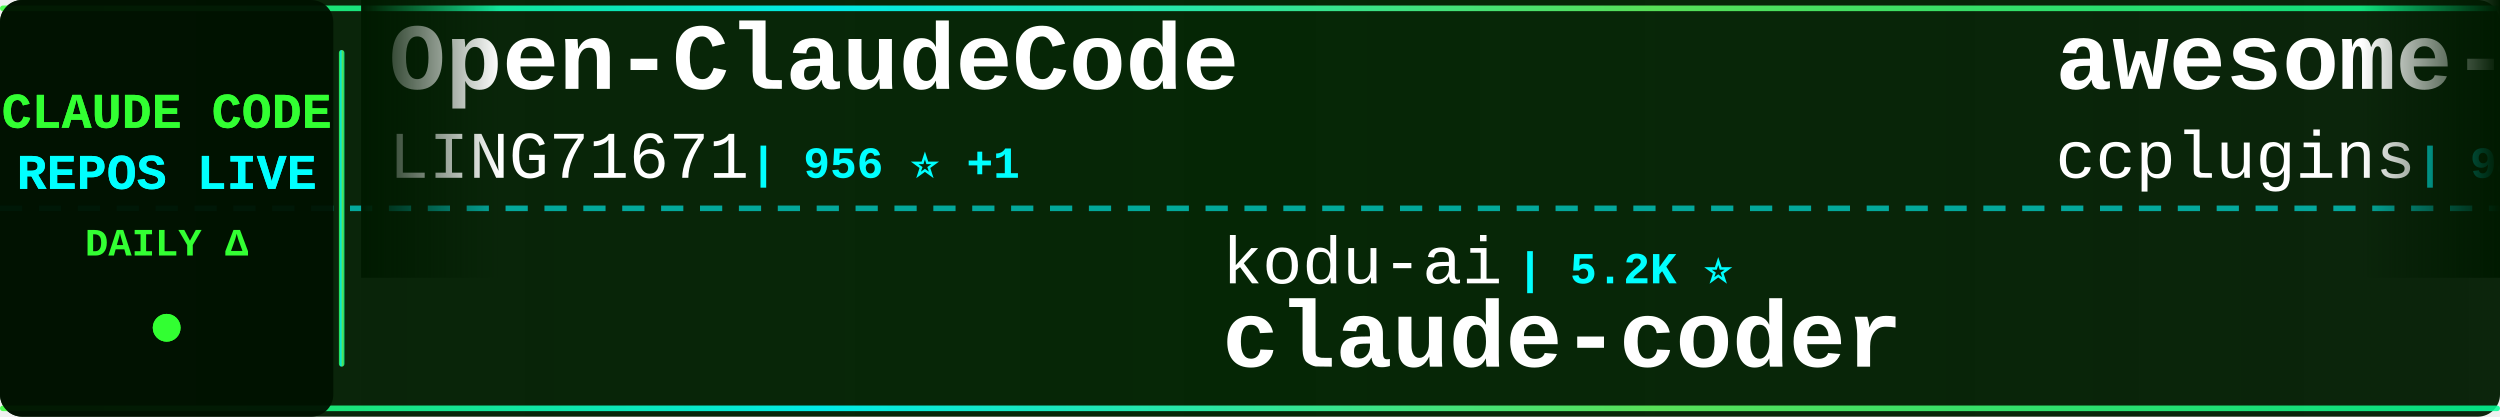
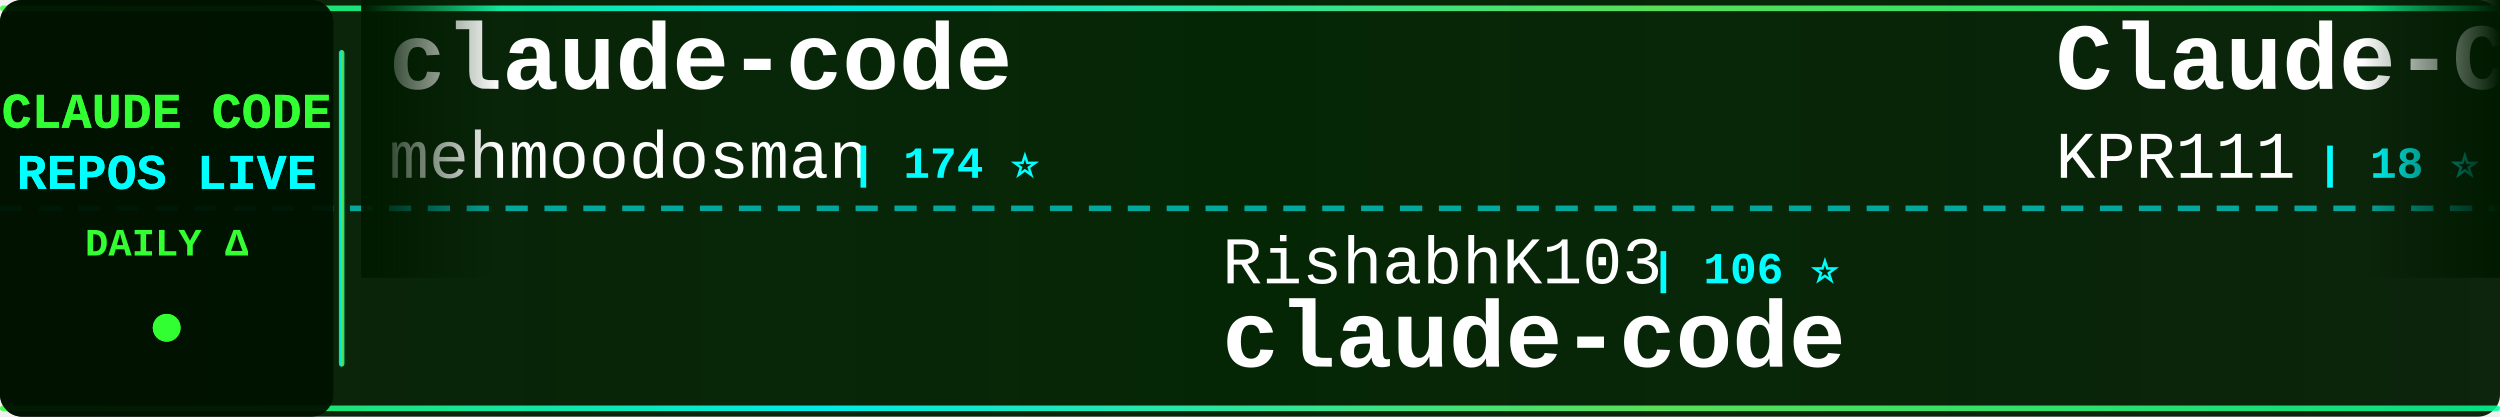
<svg xmlns="http://www.w3.org/2000/svg" width="900" height="150">
  <defs>
    <linearGradient id="tickerBg" x1="0%" y1="0%" x2="100%" y2="0%">
      <stop offset="0%" style="stop-color:#001a00;stop-opacity:0.95" />
      <stop offset="50%" style="stop-color:#002200;stop-opacity:0.98" />
      <stop offset="100%" style="stop-color:#001a00;stop-opacity:0.95" />
    </linearGradient>
    <linearGradient id="borderGrad" x1="0%" y1="0%" x2="100%" y2="0%">
      <stop offset="0%" style="stop-color:#33ff33;stop-opacity:0.85">
        <animate attributeName="stop-opacity" values="0.85;1;0.85" dur="2s" repeatCount="indefinite" />
      </stop>
      <stop offset="33%" style="stop-color:#00ffff;stop-opacity:0.9">
        <animate attributeName="stop-opacity" values="0.9;1;0.9" dur="2.2s" repeatCount="indefinite" />
      </stop>
      <stop offset="66%" style="stop-color:#66ff66;stop-opacity:0.85">
        <animate attributeName="stop-opacity" values="0.85;1;0.85" dur="1.8s" repeatCount="indefinite" />
      </stop>
      <stop offset="100%" style="stop-color:#00ff99;stop-opacity:0.85">
        <animate attributeName="stop-opacity" values="0.85;1;0.85" dur="2s" repeatCount="indefinite" />
      </stop>
    </linearGradient>
    <filter id="textGlow">
      <feGaussianBlur stdDeviation="0.1" result="coloredBlur" />
      <feMerge>
        <feMergeNode in="coloredBlur" />
        <feMergeNode in="SourceGraphic" />
      </feMerge>
    </filter>
    <filter id="metricGlow">
      <feGaussianBlur stdDeviation="0.2" result="coloredBlur" />
      <feMerge>
        <feMergeNode in="coloredBlur" />
        <feMergeNode in="SourceGraphic" />
      </feMerge>
    </filter>
    <linearGradient id="leftFade" x1="0%" y1="0%" x2="100%" y2="0%">
      <stop offset="0%" style="stop-color:#001a00;stop-opacity:1" />
      <stop offset="100%" style="stop-color:#001a00;stop-opacity:0" />
    </linearGradient>
    <linearGradient id="rightFade" x1="0%" y1="0%" x2="100%" y2="0%">
      <stop offset="0%" style="stop-color:#001a00;stop-opacity:0" />
      <stop offset="100%" style="stop-color:#001a00;stop-opacity:1" />
    </linearGradient>
  </defs>
  <rect width="900" height="150" fill="url(#tickerBg)" rx="8" />
  <rect x="0" y="2" width="900" height="2" fill="url(#borderGrad)" rx="1" />
  <rect x="0" y="146" width="900" height="2" fill="url(#borderGrad)" rx="1" />
  <line x1="0" y1="75" x2="900" y2="75" stroke="#00ffff" stroke-width="2" stroke-dasharray="8 6" opacity="0.6" />
  <rect x="0" y="0" width="120" height="150" fill="#001100" opacity="0.95" rx="8" />
  <text x="60" y="46" font-family="'Courier New', monospace" font-size="18" font-weight="bold" fill="#33ff33" text-anchor="middle" filter="url(#textGlow)">
    CLAUDE CODE
  </text>
  <text x="60" y="68" font-family="'Courier New', monospace" font-size="18" font-weight="bold" fill="#00ffff" text-anchor="middle" filter="url(#textGlow)">
    REPOS LIVE
  </text>
  <text x="60" y="92" font-family="'Courier New', monospace" font-size="14" font-weight="bold" fill="#33ff33" text-anchor="middle">
    DAILY Δ
  </text>
  <circle cx="60" cy="118" r="5" fill="#33ff33" filter="url(#metricGlow)">
    <animate attributeName="r" values="4;6;4" dur="1.5s" repeatCount="indefinite" />
    <animate attributeName="opacity" values="0.6;1;0.6" dur="1.5s" repeatCount="indefinite" />
  </circle>
  <rect x="122" y="18" width="2" height="114" fill="url(#borderGrad)" rx="1" />
  <clipPath id="tickerClip">
    <rect x="130" y="0" width="770" height="150" />
  </clipPath>
  <g clip-path="url(#tickerClip)">
    <g id="tickerItems">
      <animateTransform attributeName="transform" attributeType="XML" type="translate" from="0 0" to="-3000 0" dur="54s" repeatCount="indefinite" />
      <g transform="translate(0, 0)">
-         <text x="140" y="32" font-family="'Courier New', monospace" font-size="34" font-weight="bold" fill="#ffffff">Open-ClaudeCode</text>
-         <text x="140" y="64" font-family="'Courier New', monospace" font-size="24" font-weight="normal" fill="#ffffff" opacity="1.0">LING71671</text>
-         <text x="270" y="64" font-family="'Courier New', monospace" font-size="16" font-weight="bold" fill="#00ffff"> | 956 ⭐ +1</text>
+         <text x="140" y="32" font-family="'Courier New', monospace" font-size="34" font-weight="bold" fill="#ffffff">claude-code</text>
+         <text x="140" y="64" font-family="'Courier New', monospace" font-size="24" font-weight="normal" fill="#ffffff" opacity="1.0">mehmoodosman</text>
+         <text x="306" y="64" font-family="'Courier New', monospace" font-size="16" font-weight="bold" fill="#00ffff"> | 174 ⭐</text>
      </g>
      <g transform="translate(300, 0)">
-         <text x="140" y="102" font-family="'Courier New', monospace" font-size="24" font-weight="normal" fill="#ffffff" opacity="1.0">kodu-ai</text>
-         <text x="246" y="102" font-family="'Courier New', monospace" font-size="16" font-weight="bold" fill="#00ffff"> | 5.2K ⭐</text>
-         <text x="140" y="132" font-family="'Courier New', monospace" font-size="34" font-weight="bold" fill="#ffffff">claude-coder</text>
+         <text x="140" y="102" font-family="'Courier New', monospace" font-size="24" font-weight="normal" fill="#ffffff" opacity="1.0">RishabhK103</text>
+         <text x="294" y="102" font-family="'Courier New', monospace" font-size="16" font-weight="bold" fill="#00ffff"> | 106 ⭐</text>
+         <text x="140" y="132" font-family="'Courier New', monospace" font-size="34" font-weight="bold" fill="#ffffff">claude-code</text>
      </g>
      <g transform="translate(600, 0)">
-         <text x="140" y="32" font-family="'Courier New', monospace" font-size="34" font-weight="bold" fill="#ffffff">awesome-claude-code-plug...</text>
-         <text x="140" y="64" font-family="'Courier New', monospace" font-size="24" font-weight="normal" fill="#ffffff" opacity="1.0">ccplugins</text>
-         <text x="270" y="64" font-family="'Courier New', monospace" font-size="16" font-weight="bold" fill="#00ffff"> | 947 ⭐</text>
+         <text x="140" y="32" font-family="'Courier New', monospace" font-size="34" font-weight="bold" fill="#ffffff">Claude-Code</text>
+         <text x="140" y="64" font-family="'Courier New', monospace" font-size="24" font-weight="normal" fill="#ffffff" opacity="1.0">KPR111</text>
+         <text x="234" y="64" font-family="'Courier New', monospace" font-size="16" font-weight="bold" fill="#00ffff"> | 18 ⭐</text>
      </g>
      <g transform="translate(900, 0)">
-         <text x="140" y="102" font-family="'Courier New', monospace" font-size="24" font-weight="normal" fill="#ffffff" opacity="1.0">Yeachan-Heo</text>
-         <text x="294" y="102" font-family="'Courier New', monospace" font-size="16" font-weight="bold" fill="#00ffff"> | 39.3K ⭐ +4</text>
-         <text x="140" y="132" font-family="'Courier New', monospace" font-size="34" font-weight="bold" fill="#ffffff">oh-my-claudecode</text>
+         <text x="140" y="102" font-family="'Courier New', monospace" font-size="24" font-weight="normal" fill="#ffffff" opacity="1.0">OneRedOak</text>
+         <text x="270" y="102" font-family="'Courier New', monospace" font-size="16" font-weight="bold" fill="#00ffff"> | 3.9K ⭐ -1</text>
+         <text x="140" y="132" font-family="'Courier New', monospace" font-size="34" font-weight="bold" fill="#ffffff">claude-code-workflows</text>
      </g>
      <g transform="translate(1200, 0)">
-         <text x="140" y="32" font-family="'Courier New', monospace" font-size="34" font-weight="bold" fill="#ffffff">claude-code-security-rev...</text>
-         <text x="140" y="64" font-family="'Courier New', monospace" font-size="24" font-weight="normal" fill="#ffffff" opacity="1.0">anthropics</text>
-         <text x="282" y="64" font-family="'Courier New', monospace" font-size="16" font-weight="bold" fill="#00ffff"> | 6.3K ⭐ +1</text>
+         <text x="140" y="32" font-family="'Courier New', monospace" font-size="34" font-weight="bold" fill="#ffffff">claude-code</text>
+         <text x="140" y="64" font-family="'Courier New', monospace" font-size="24" font-weight="normal" fill="#ffffff" opacity="1.0">isboyjc</text>
+         <text x="246" y="64" font-family="'Courier New', monospace" font-size="16" font-weight="bold" fill="#00ffff"> | 162 ⭐</text>
      </g>
      <g transform="translate(1500, 0)">
-         <text x="140" y="102" font-family="'Courier New', monospace" font-size="24" font-weight="normal" fill="#ffffff" opacity="1.0">Windy3f3f3f3f</text>
-         <text x="318" y="102" font-family="'Courier New', monospace" font-size="16" font-weight="bold" fill="#00ffff"> | 3.7K ⭐</text>
-         <text x="140" y="132" font-family="'Courier New', monospace" font-size="34" font-weight="bold" fill="#ffffff">how-claude-code-works</text>
+         <text x="140" y="102" font-family="'Courier New', monospace" font-size="24" font-weight="normal" fill="#ffffff" opacity="1.0">anthropics</text>
+         <text x="282" y="102" font-family="'Courier New', monospace" font-size="16" font-weight="bold" fill="#00ffff"> | 147.0K ⭐ +83</text>
+         <text x="140" y="132" font-family="'Courier New', monospace" font-size="34" font-weight="bold" fill="#ffffff">claude-code</text>
      </g>
      <g transform="translate(1800, 0)">
-         <text x="140" y="32" font-family="'Courier New', monospace" font-size="34" font-weight="bold" fill="#ffffff">claude-code-hub</text>
-         <text x="140" y="64" font-family="'Courier New', monospace" font-size="24" font-weight="normal" fill="#ffffff" opacity="1.0">ding113</text>
-         <text x="246" y="64" font-family="'Courier New', monospace" font-size="16" font-weight="bold" fill="#00ffff"> | 3.4K ⭐</text>
+         <text x="140" y="32" font-family="'Courier New', monospace" font-size="34" font-weight="bold" fill="#ffffff">claude-code-base-action</text>
+         <text x="140" y="64" font-family="'Courier New', monospace" font-size="24" font-weight="normal" fill="#ffffff" opacity="1.0">anthropics</text>
+         <text x="282" y="64" font-family="'Courier New', monospace" font-size="16" font-weight="bold" fill="#00ffff"> | 986 ⭐</text>
      </g>
      <g transform="translate(2100, 0)">
-         <text x="140" y="102" font-family="'Courier New', monospace" font-size="24" font-weight="normal" fill="#ffffff" opacity="1.0">shareAI-lab</text>
-         <text x="294" y="102" font-family="'Courier New', monospace" font-size="16" font-weight="bold" fill="#00ffff"> | 77.3K ⭐ +21</text>
-         <text x="140" y="132" font-family="'Courier New', monospace" font-size="34" font-weight="bold" fill="#ffffff">learn-claude-code</text>
+         <text x="140" y="102" font-family="'Courier New', monospace" font-size="24" font-weight="normal" fill="#ffffff" opacity="1.0">techjarves</text>
+         <text x="282" y="102" font-family="'Courier New', monospace" font-size="16" font-weight="bold" fill="#00ffff"> | 1.5K ⭐ +2</text>
+         <text x="140" y="132" font-family="'Courier New', monospace" font-size="34" font-weight="bold" fill="#ffffff">ClaudeCode-Portable</text>
      </g>
      <g transform="translate(2400, 0)">
-         <text x="140" y="32" font-family="'Courier New', monospace" font-size="34" font-weight="bold" fill="#ffffff">claude-code-video-toolki...</text>
-         <text x="140" y="64" font-family="'Courier New', monospace" font-size="24" font-weight="normal" fill="#ffffff" opacity="1.0">digitalsamba</text>
-         <text x="306" y="64" font-family="'Courier New', monospace" font-size="16" font-weight="bold" fill="#00ffff"> | 2.1K ⭐ +1</text>
+         <text x="140" y="32" font-family="'Courier New', monospace" font-size="34" font-weight="bold" fill="#ffffff">claude-code-proxy</text>
+         <text x="140" y="64" font-family="'Courier New', monospace" font-size="24" font-weight="normal" fill="#ffffff" opacity="1.0">fuergaosi233</text>
+         <text x="306" y="64" font-family="'Courier New', monospace" font-size="16" font-weight="bold" fill="#00ffff"> | 2.8K ⭐</text>
      </g>
      <g transform="translate(2700, 0)">
-         <text x="140" y="102" font-family="'Courier New', monospace" font-size="24" font-weight="normal" fill="#ffffff" opacity="1.0">AICoderTudou</text>
-         <text x="306" y="102" font-family="'Courier New', monospace" font-size="16" font-weight="bold" fill="#00ffff"> | 494 ⭐</text>
-         <text x="140" y="132" font-family="'Courier New', monospace" font-size="34" font-weight="bold" fill="#ffffff">claude-code-tudou</text>
+         <text x="140" y="102" font-family="'Courier New', monospace" font-size="24" font-weight="normal" fill="#ffffff" opacity="1.0">Piebald-AI</text>
+         <text x="282" y="102" font-family="'Courier New', monospace" font-size="16" font-weight="bold" fill="#00ffff"> | 12.7K ⭐</text>
+         <text x="140" y="132" font-family="'Courier New', monospace" font-size="34" font-weight="bold" fill="#ffffff">claude-code-system-promp...</text>
      </g>
      <g transform="translate(3000, 0)">
-         <text x="140" y="32" font-family="'Courier New', monospace" font-size="34" font-weight="bold" fill="#ffffff">Open-ClaudeCode</text>
-         <text x="140" y="64" font-family="'Courier New', monospace" font-size="24" font-weight="normal" fill="#ffffff" opacity="1.0">LING71671</text>
-         <text x="270" y="64" font-family="'Courier New', monospace" font-size="16" font-weight="bold" fill="#00ffff"> | 956 ⭐ +1</text>
+         <text x="140" y="32" font-family="'Courier New', monospace" font-size="34" font-weight="bold" fill="#ffffff">claude-code</text>
+         <text x="140" y="64" font-family="'Courier New', monospace" font-size="24" font-weight="normal" fill="#ffffff" opacity="1.0">mehmoodosman</text>
+         <text x="306" y="64" font-family="'Courier New', monospace" font-size="16" font-weight="bold" fill="#00ffff"> | 174 ⭐</text>
      </g>
      <g transform="translate(3300, 0)">
-         <text x="140" y="102" font-family="'Courier New', monospace" font-size="24" font-weight="normal" fill="#ffffff" opacity="1.0">kodu-ai</text>
-         <text x="246" y="102" font-family="'Courier New', monospace" font-size="16" font-weight="bold" fill="#00ffff"> | 5.2K ⭐</text>
-         <text x="140" y="132" font-family="'Courier New', monospace" font-size="34" font-weight="bold" fill="#ffffff">claude-coder</text>
+         <text x="140" y="102" font-family="'Courier New', monospace" font-size="24" font-weight="normal" fill="#ffffff" opacity="1.0">RishabhK103</text>
+         <text x="294" y="102" font-family="'Courier New', monospace" font-size="16" font-weight="bold" fill="#00ffff"> | 106 ⭐</text>
+         <text x="140" y="132" font-family="'Courier New', monospace" font-size="34" font-weight="bold" fill="#ffffff">claude-code</text>
      </g>
      <g transform="translate(3600, 0)">
-         <text x="140" y="32" font-family="'Courier New', monospace" font-size="34" font-weight="bold" fill="#ffffff">awesome-claude-code-plug...</text>
-         <text x="140" y="64" font-family="'Courier New', monospace" font-size="24" font-weight="normal" fill="#ffffff" opacity="1.0">ccplugins</text>
-         <text x="270" y="64" font-family="'Courier New', monospace" font-size="16" font-weight="bold" fill="#00ffff"> | 947 ⭐</text>
+         <text x="140" y="32" font-family="'Courier New', monospace" font-size="34" font-weight="bold" fill="#ffffff">Claude-Code</text>
+         <text x="140" y="64" font-family="'Courier New', monospace" font-size="24" font-weight="normal" fill="#ffffff" opacity="1.0">KPR111</text>
+         <text x="234" y="64" font-family="'Courier New', monospace" font-size="16" font-weight="bold" fill="#00ffff"> | 18 ⭐</text>
      </g>
      <g transform="translate(3900, 0)">
-         <text x="140" y="102" font-family="'Courier New', monospace" font-size="24" font-weight="normal" fill="#ffffff" opacity="1.0">Yeachan-Heo</text>
-         <text x="294" y="102" font-family="'Courier New', monospace" font-size="16" font-weight="bold" fill="#00ffff"> | 39.3K ⭐ +4</text>
-         <text x="140" y="132" font-family="'Courier New', monospace" font-size="34" font-weight="bold" fill="#ffffff">oh-my-claudecode</text>
+         <text x="140" y="102" font-family="'Courier New', monospace" font-size="24" font-weight="normal" fill="#ffffff" opacity="1.0">OneRedOak</text>
+         <text x="270" y="102" font-family="'Courier New', monospace" font-size="16" font-weight="bold" fill="#00ffff"> | 3.9K ⭐ -1</text>
+         <text x="140" y="132" font-family="'Courier New', monospace" font-size="34" font-weight="bold" fill="#ffffff">claude-code-workflows</text>
      </g>
    </g>
  </g>
  <rect x="130" y="0" width="50" height="100" fill="url(#leftFade)" />
  <rect x="850" y="0" width="50" height="100" fill="url(#rightFade)" />
</svg>
